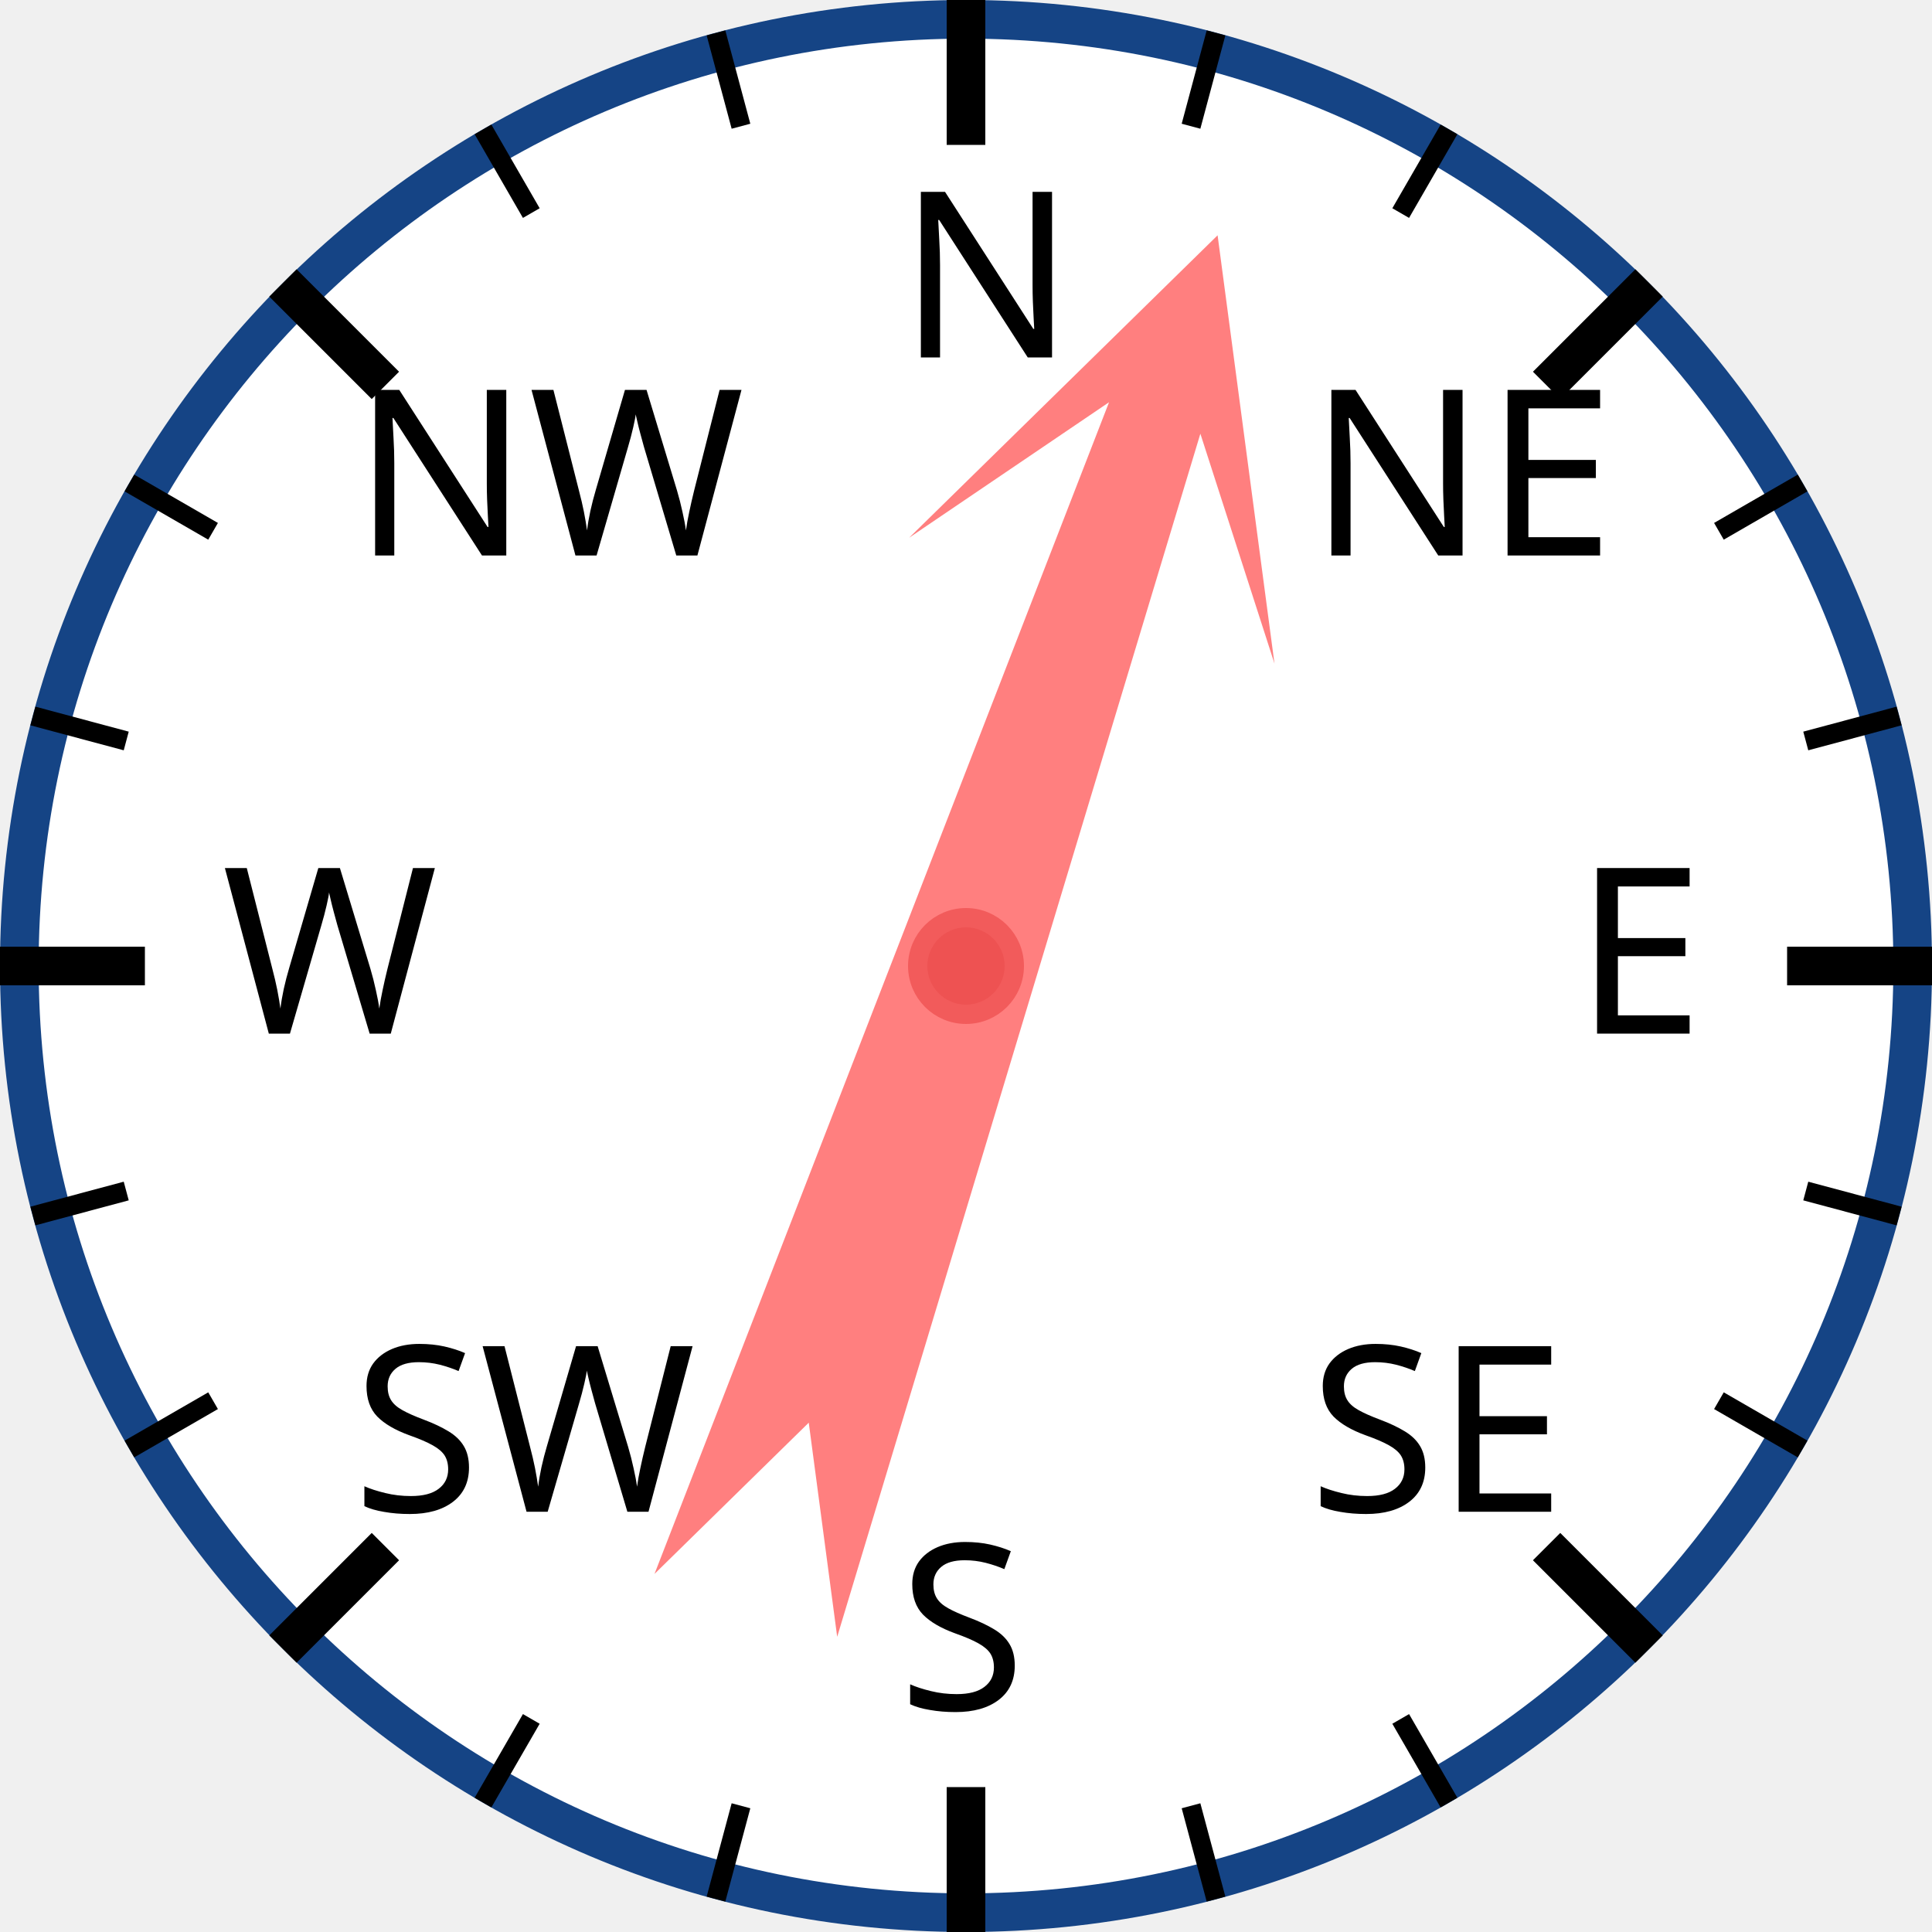
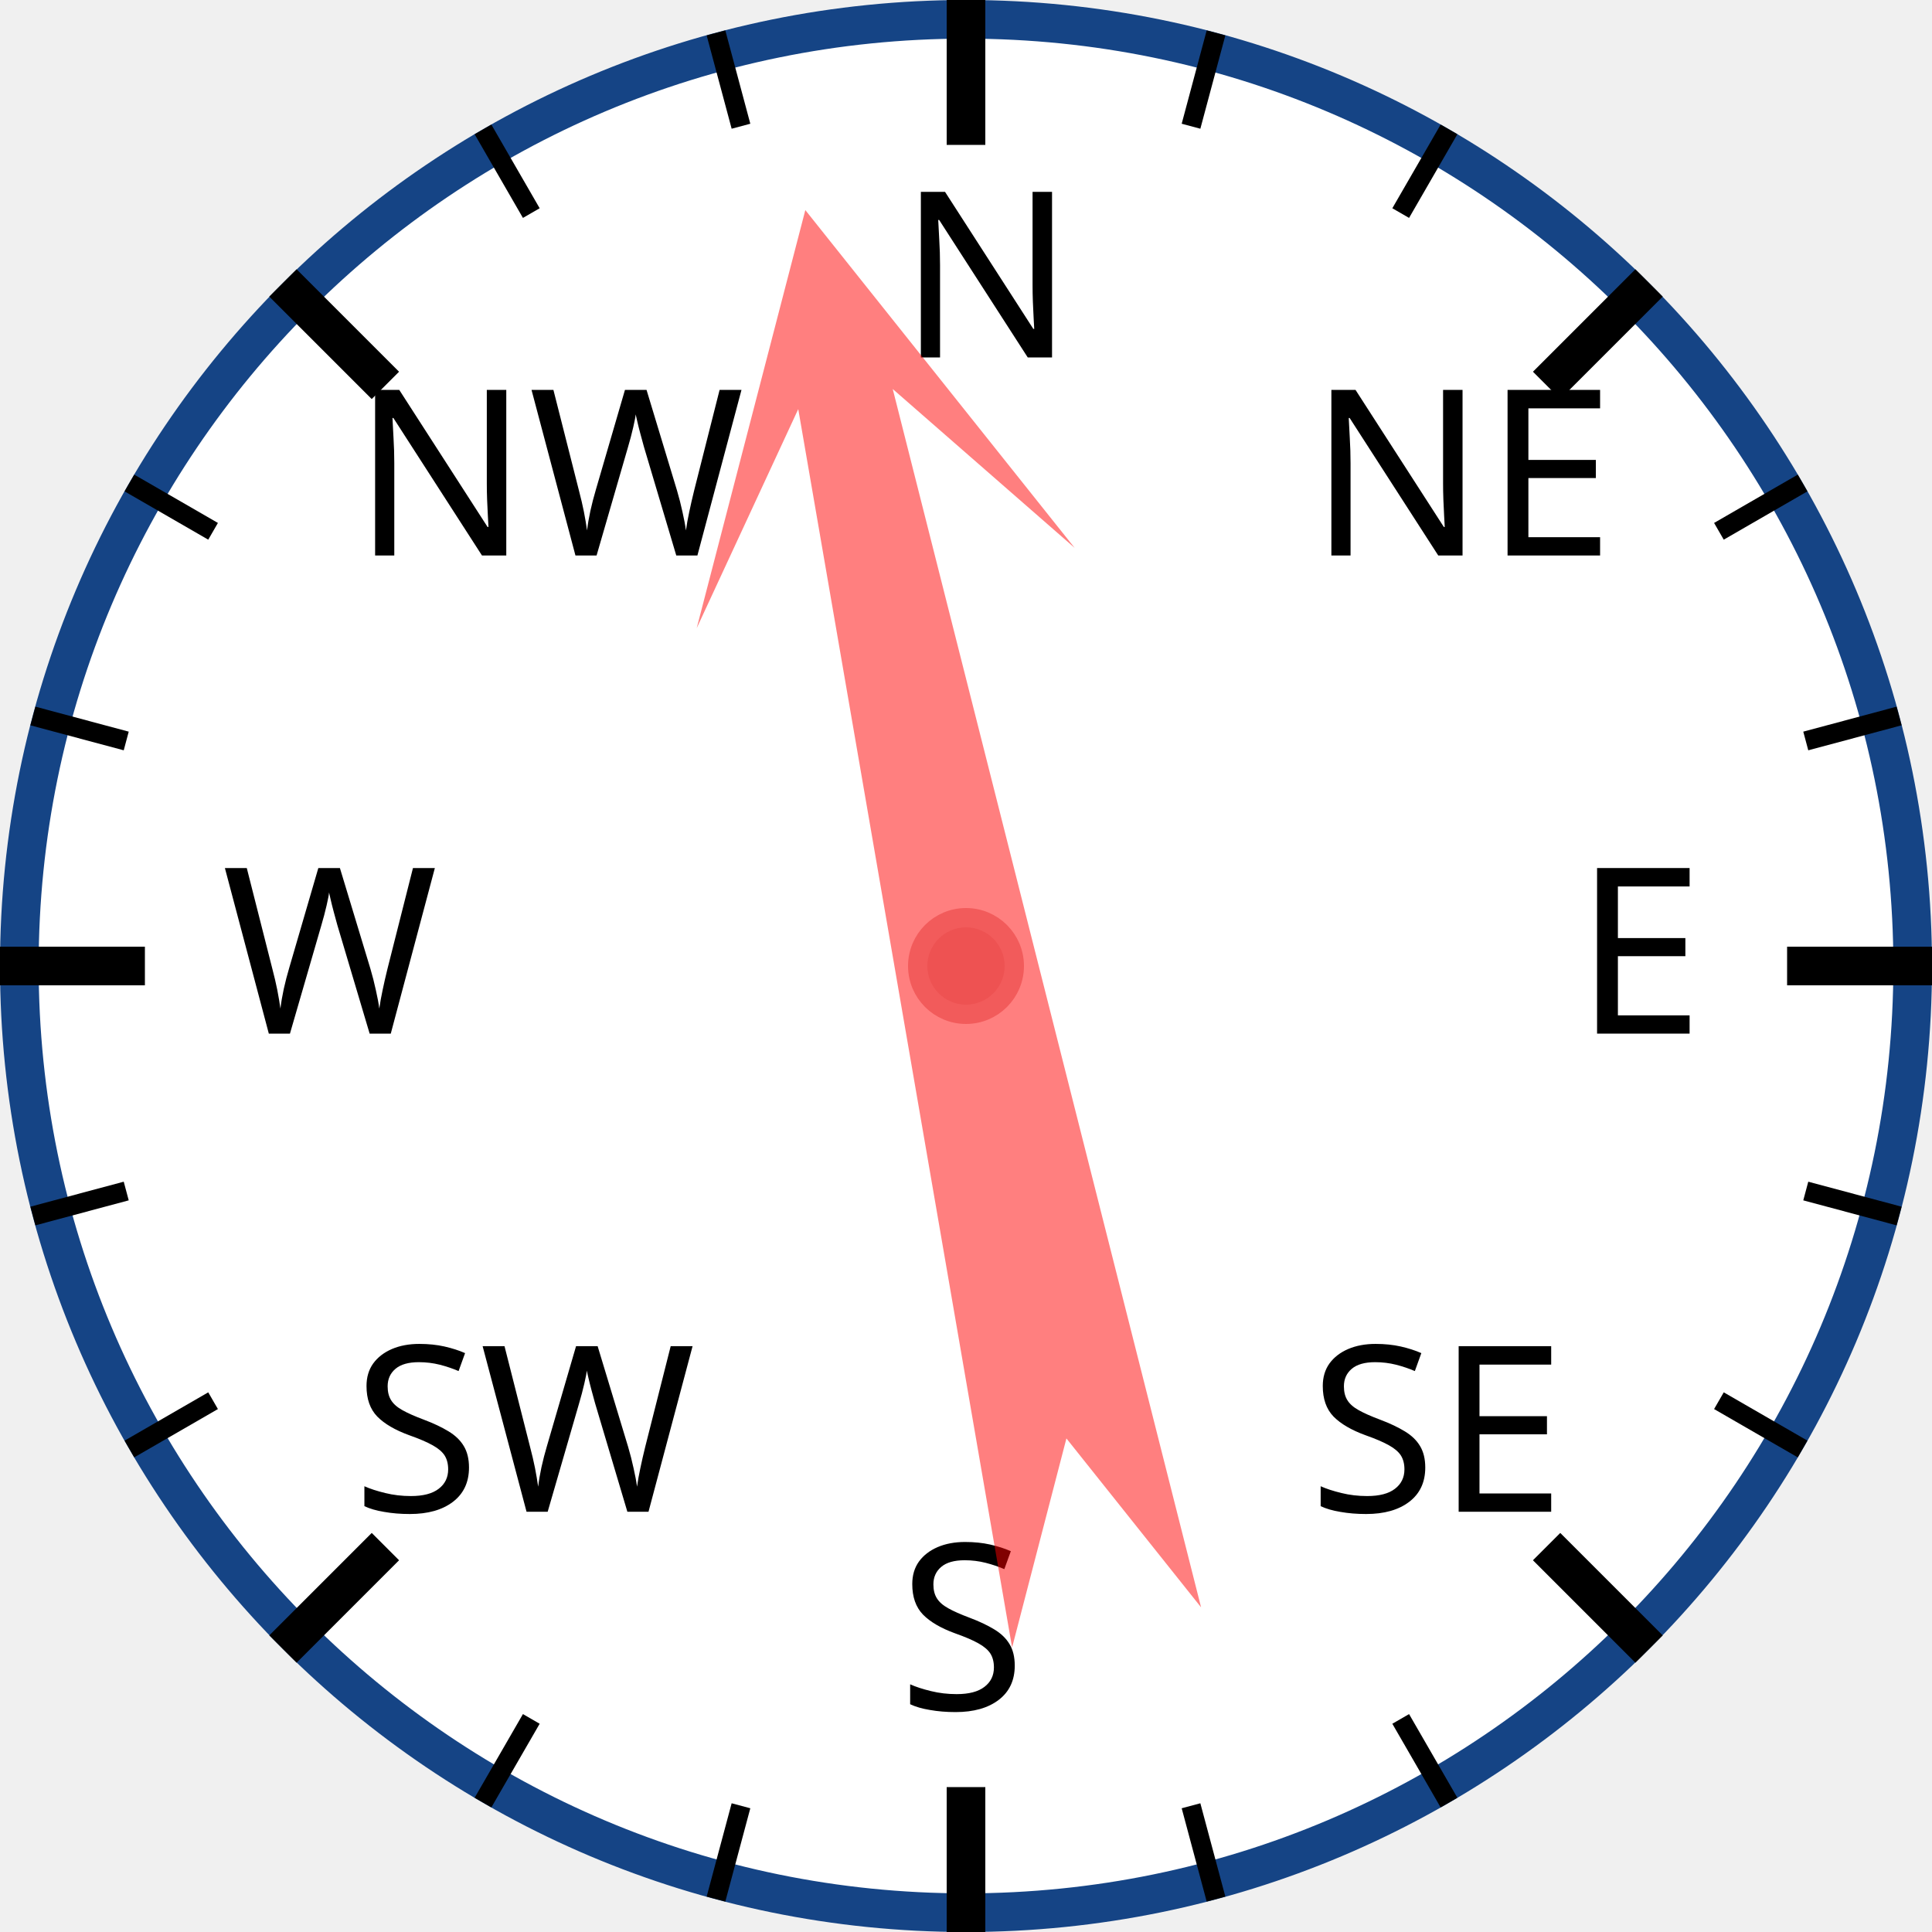
<svg xmlns="http://www.w3.org/2000/svg" width="120px" height="120px" viewBox="0 0 200 200">
  <circle cx="100" cy="100" r="98" style="fill: white; stroke: #154485; stroke-width: 4;" />
  <text x="93.0" y="37.0" style="font-family: sans-serif; font-size: 18pt;">N</text>
  <line x1="100.0" y1="0.0" x2="100.0" y2="15.0" style="stroke: black; stroke-width: 4;" />
  <line x1="74.118" y1="3.407" x2="76.706" y2="13.067" style="stroke: black; stroke-width: 2;" />
  <line x1="50" y1="13.397" x2="55" y2="22.058" style="stroke: black; stroke-width: 2;" />
  <text x="36.503" y="57.503" style="font-family: sans-serif; font-size: 18pt;">NW</text>
  <line x1="29.289" y1="29.289" x2="39.896" y2="39.896" style="stroke: black; stroke-width: 4;" />
  <line x1="13.397" y1="50" x2="22.058" y2="55" style="stroke: black; stroke-width: 2;" />
  <line x1="3.407" y1="74.118" x2="13.067" y2="76.706" style="stroke: black; stroke-width: 2;" />
  <text x="23.0" y="107.0" style="font-family: sans-serif; font-size: 18pt;">W</text>
  <line x1="0.0" y1="100.0" x2="15.0" y2="100.0" style="stroke: black; stroke-width: 4;" />
  <line x1="3.407" y1="125.882" x2="13.067" y2="123.294" style="stroke: black; stroke-width: 2;" />
  <line x1="13.397" y1="150" x2="22.058" y2="145" style="stroke: black; stroke-width: 2;" />
  <text x="36.503" y="156.497" style="font-family: sans-serif; font-size: 18pt;">SW</text>
  <line x1="29.289" y1="170.711" x2="39.896" y2="160.104" style="stroke: black; stroke-width: 4;" />
  <line x1="50" y1="186.603" x2="55" y2="177.942" style="stroke: black; stroke-width: 2;" />
  <line x1="74.118" y1="196.593" x2="76.706" y2="186.933" style="stroke: black; stroke-width: 2;" />
  <text x="93" y="177.0" style="font-family: sans-serif; font-size: 18pt;">S</text>
  <line x1="100" y1="200.0" x2="100" y2="185.0" style="stroke: black; stroke-width: 4;" />
  <line x1="125.882" y1="196.593" x2="123.294" y2="186.933" style="stroke: black; stroke-width: 2;" />
  <line x1="150.0" y1="186.603" x2="145.0" y2="177.942" style="stroke: black; stroke-width: 2;" />
  <text x="135.497" y="156.497" style="font-family: sans-serif; font-size: 18pt;">SE</text>
  <line x1="170.711" y1="170.711" x2="160.104" y2="160.104" style="stroke: black; stroke-width: 4;" />
  <line x1="186.603" y1="150" x2="177.942" y2="145" style="stroke: black; stroke-width: 2;" />
  <line x1="196.593" y1="125.882" x2="186.933" y2="123.294" style="stroke: black; stroke-width: 2;" />
  <text x="163.0" y="107" style="font-family: sans-serif; font-size: 18pt;">E</text>
  <line x1="200.0" y1="100" x2="185.0" y2="100" style="stroke: black; stroke-width: 4;" />
  <line x1="196.593" y1="74.118" x2="186.933" y2="76.706" style="stroke: black; stroke-width: 2;" />
  <line x1="186.603" y1="50" x2="177.942" y2="55" style="stroke: black; stroke-width: 2;" />
  <text x="135.497" y="57.503" style="font-family: sans-serif; font-size: 18pt;">NE</text>
  <line x1="170.711" y1="29.289" x2="160.104" y2="39.896" style="stroke: black; stroke-width: 4;" />
  <line x1="150" y1="13.397" x2="145" y2="22.058" style="stroke: black; stroke-width: 2;" />
  <line x1="125.882" y1="3.407" x2="123.294" y2="13.067" style="stroke: black; stroke-width: 2;" />
-   <polygon points="100 20 120 60 105 40 110 170 100 150 90 170 95 40 80 60" style="fill: red; fill-opacity: 0.5;" transform="rotate(19,100,100)" />
+   <polygon points="100 20 120 60 105 40 110 170 100 150 90 170 95 40 80 60" style="fill: red; fill-opacity: 0.5;" transform="rotate(348,100,100)" />
  <circle cx="100" cy="100" r="5" style="fill: #EE5252; stroke: #F25B5B; stroke-width: 2;" />
</svg>
